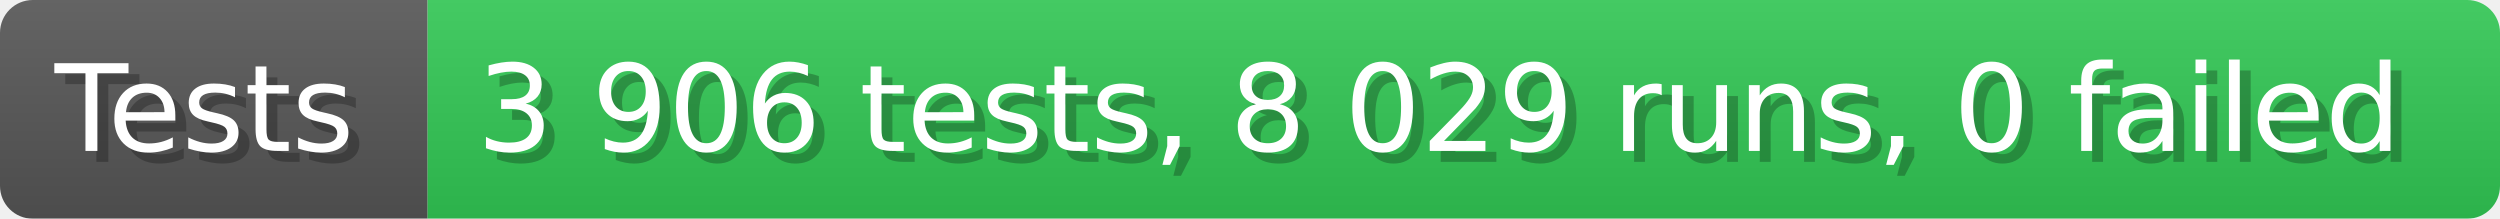
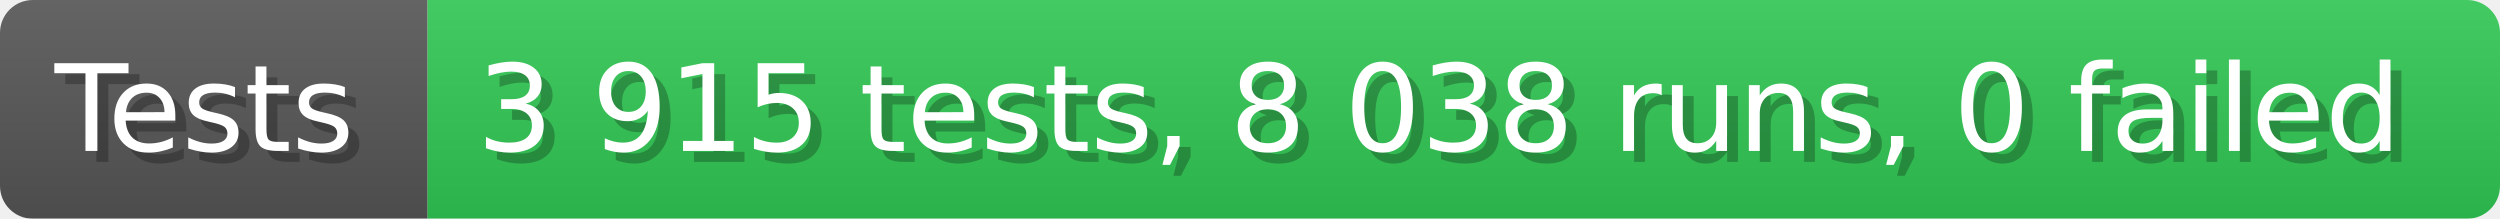
- <svg xmlns="http://www.w3.org/2000/svg" width="228.6" height="20" viewBox="0 0 2286 200" role="img" aria-label="Tests: 3 906 tests, 8 029 runs, 0 failed">
+ <svg xmlns="http://www.w3.org/2000/svg" width="228.6" height="20" viewBox="0 0 2286 200" role="img" aria-label="Tests: 3 915 tests, 8 038 runs, 0 failed">
  <linearGradient id="a" x2="0" y2="100%">
    <stop offset="0" stop-opacity=".1" stop-color="#EEE" />
    <stop offset="1" stop-opacity=".1" />
  </linearGradient>
  <mask id="m">
    <rect width="2286" height="200" rx="30" fill="#FFF" />
  </mask>
  <g mask="url(#m)">
    <rect width="391" height="200" fill="#555" />
    <rect width="1895" height="200" fill="#31c653" x="391" />
    <rect width="2286" height="200" fill="url(#a)" />
  </g>
  <g aria-hidden="true" fill="#fff" text-anchor="start" font-family="Verdana,DejaVu Sans,sans-serif" font-size="110">
    <text x="60" y="148" textLength="291" fill="#000" opacity="0.25">Tests</text>
    <text x="50" y="138" textLength="291">Tests</text>
-     <text x="446" y="148" textLength="1795" fill="#000" opacity="0.25">3 906 tests, 8 029 runs, 0 failed</text>
-     <text x="436" y="138" textLength="1795">3 906 tests, 8 029 runs, 0 failed</text>
+     <text x="446" y="148" textLength="1795" fill="#000" opacity="0.25">3 915 tests, 8 038 runs, 0 failed</text>
+     <text x="436" y="138" textLength="1795">3 915 tests, 8 038 runs, 0 failed</text>
  </g>
</svg>
